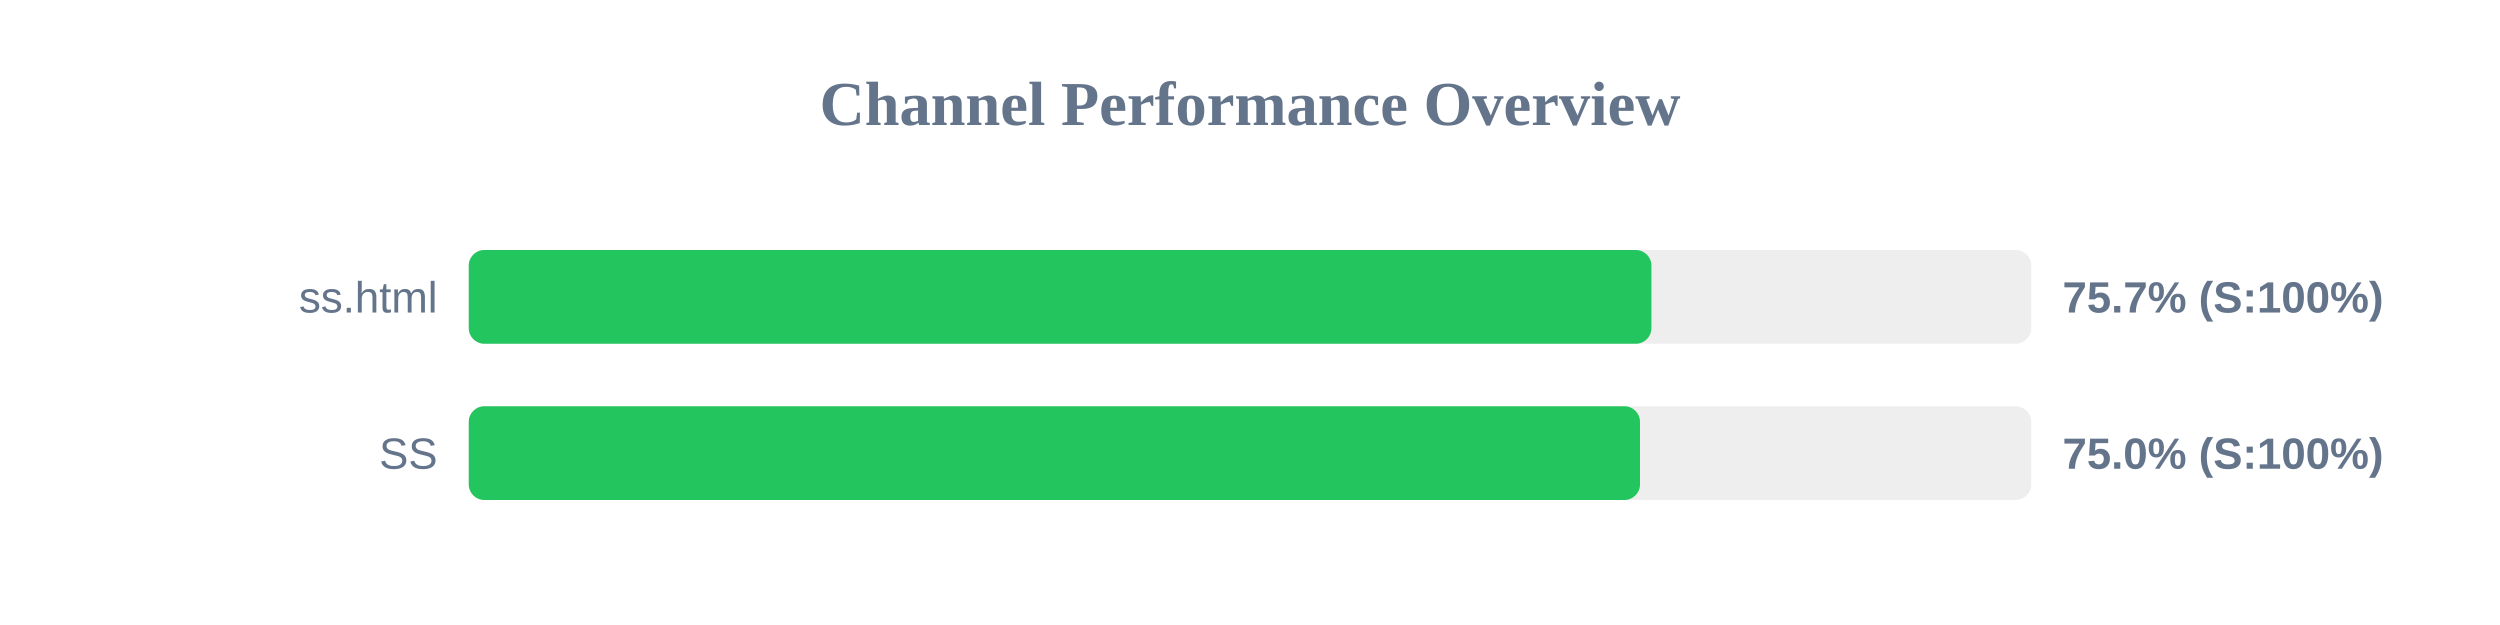
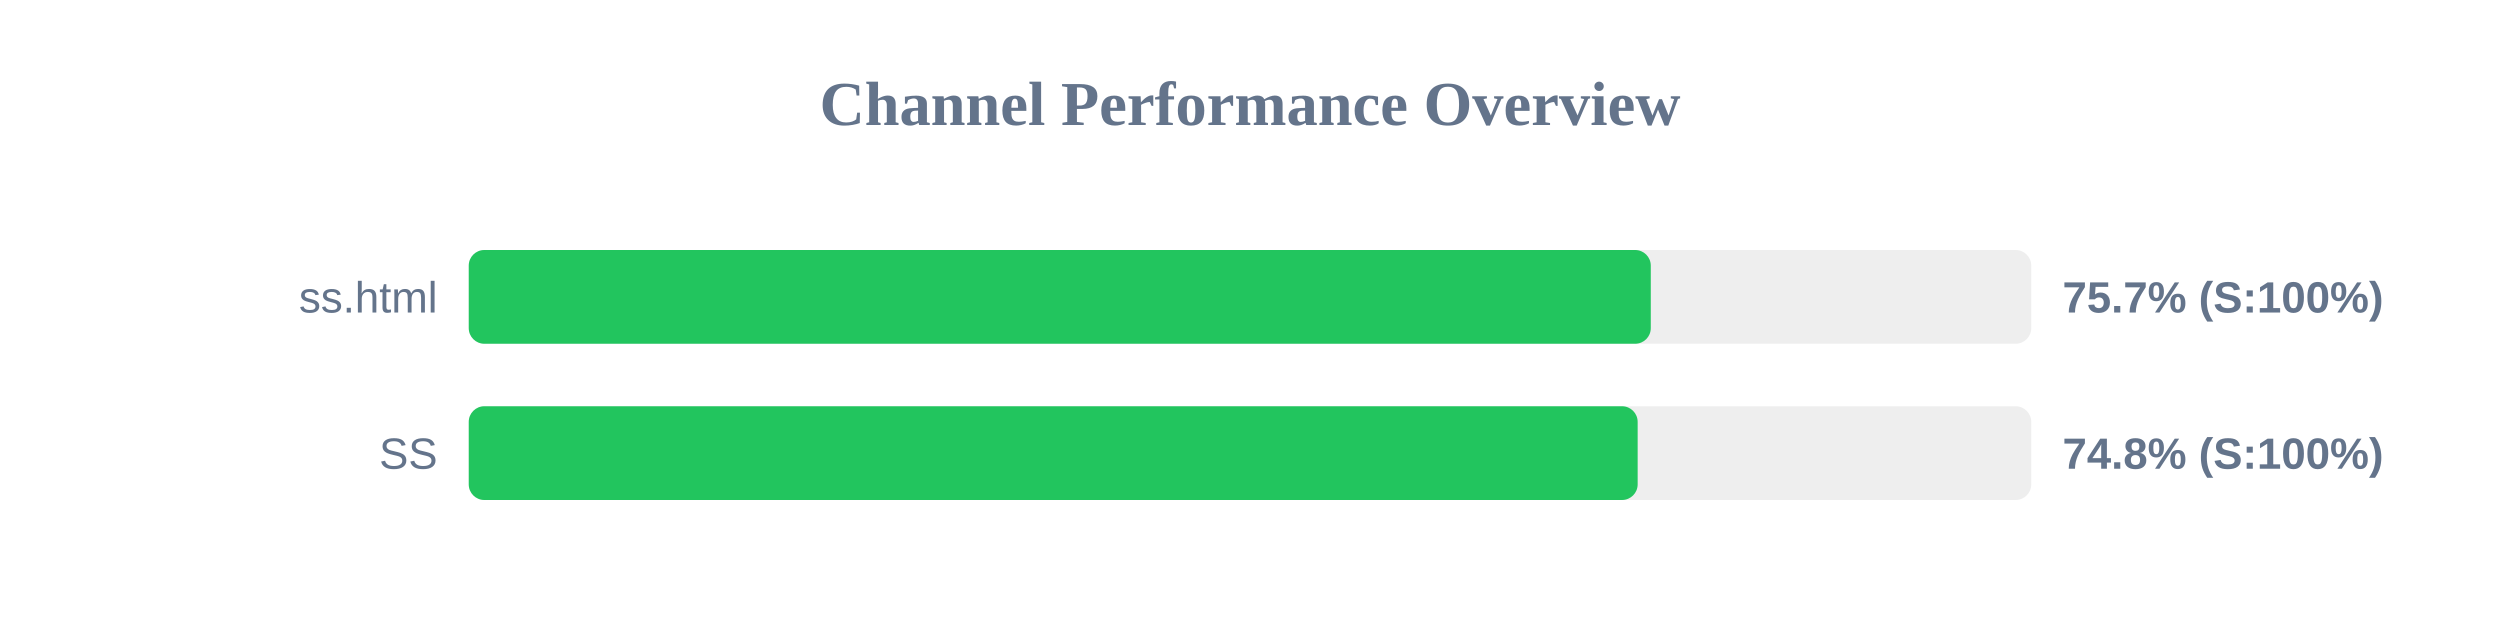
<svg xmlns="http://www.w3.org/2000/svg" width="800" height="200" version="1.1">
  <style>
        .row { font: 14px Arial; fill: #64748b; }
        .score { font: bold 14px Arial; fill: #64748b; }
    </style>
  <text x="400" y="40" text-anchor="middle" font-size="20px" font-weight="bold" fill="#64748b">Channel Performance Overview</text>
  <rect x="150" y="80" width="500" height="30" fill="#eee" rx="5" />
-   <rect x="150" y="80" width="378.45" height="30" fill="#22c55e" rx="5" />
+   <rect x="150" y="80" width="378.25" height="30" fill="#22c55e" rx="5" />
  <text x="140" y="100" text-anchor="end" class="row">ss.html</text>
  <text x="660" y="100" text-anchor="start" class="score">75.7% (S:100%)</text>
  <rect x="150" y="130" width="500" height="30" fill="#eee" rx="5" />
-   <rect x="150" y="130" width="374.8" height="30" fill="#22c55e" rx="5" />
+   <rect x="150" y="130" width="374.05" height="30" fill="#22c55e" rx="5" />
  <text x="140" y="150" text-anchor="end" class="row">SS</text>
-   <text x="660" y="150" text-anchor="start" class="score">75.0% (S:100%)</text>
+   <text x="660" y="150" text-anchor="start" class="score">74.8% (S:100%)</text>
</svg>
